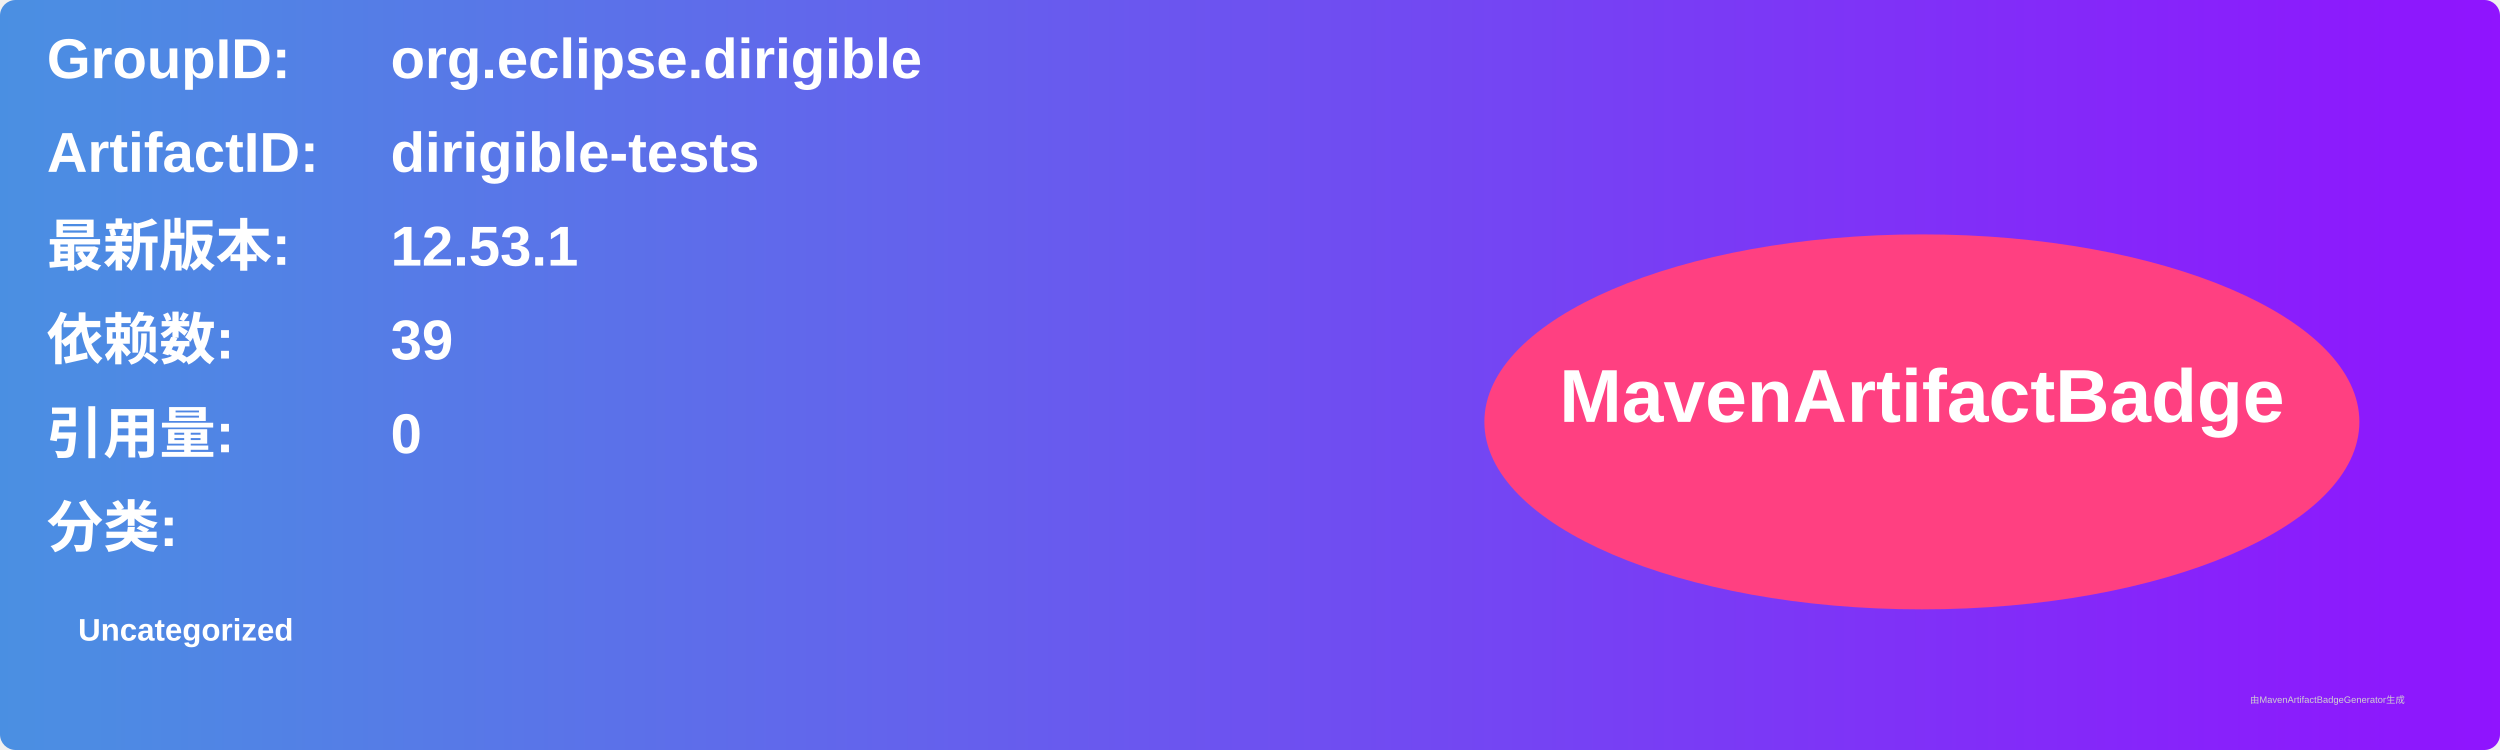
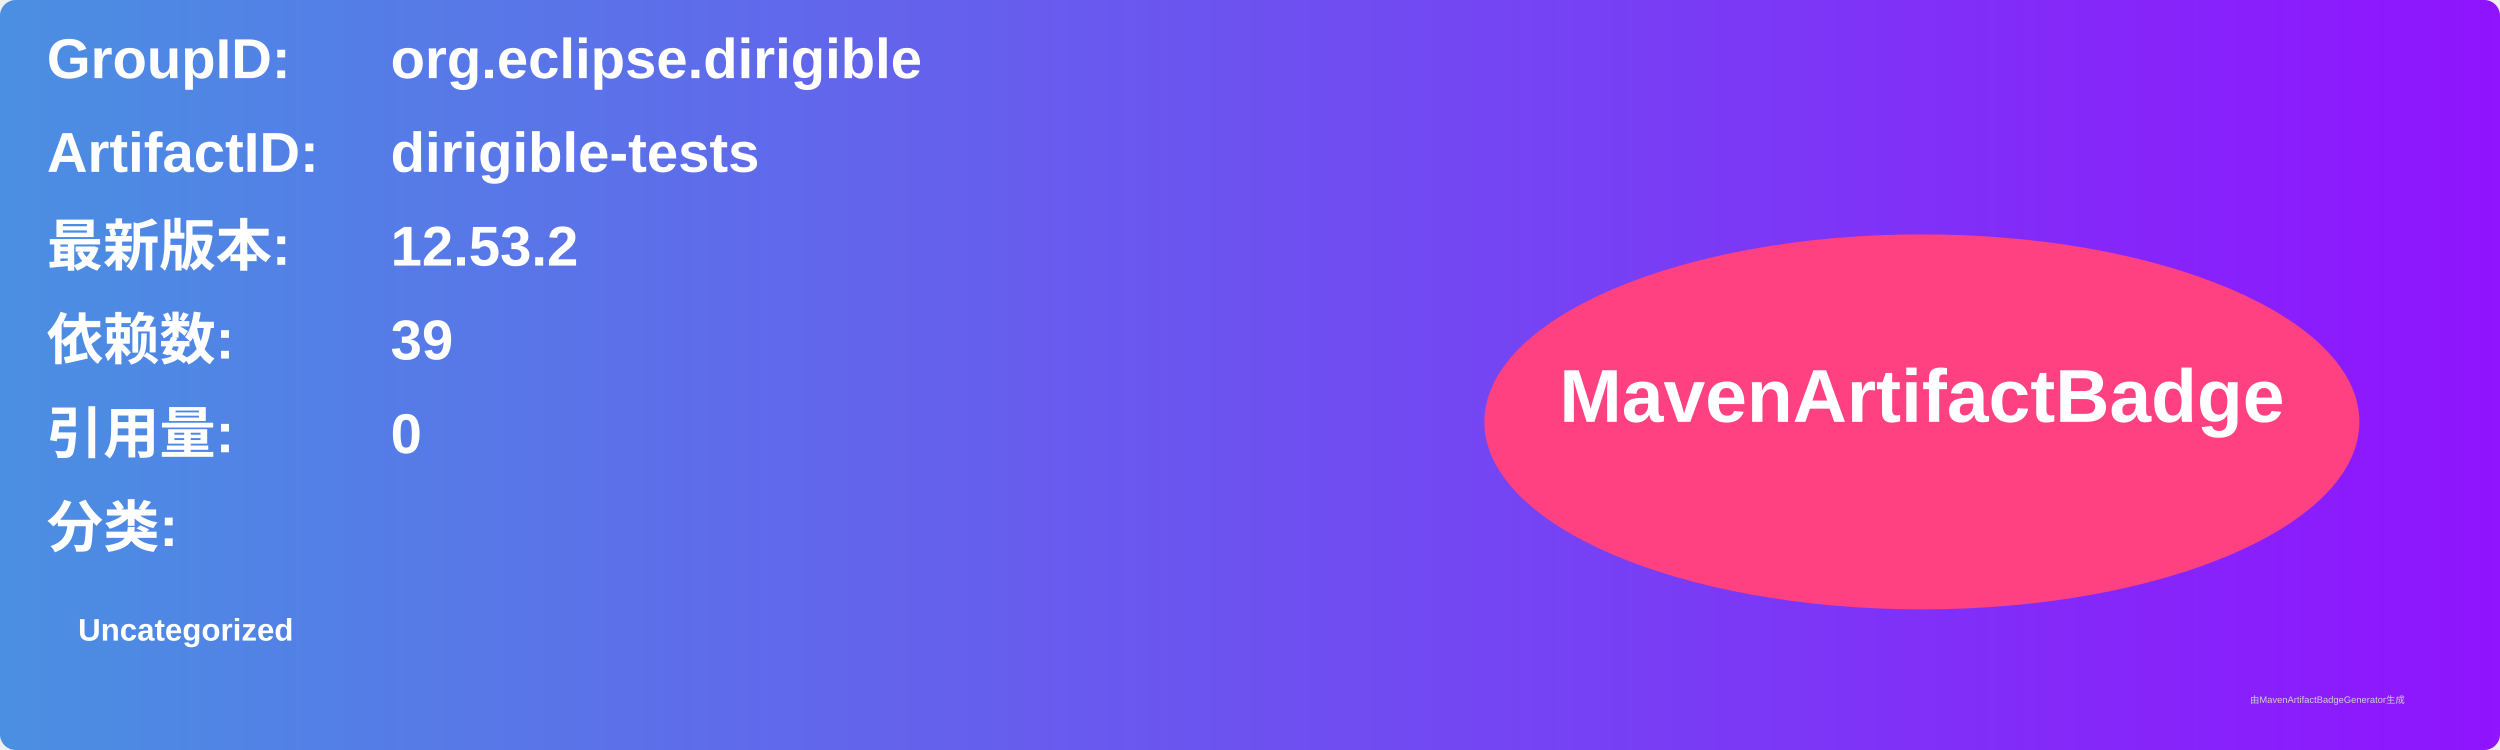
<svg xmlns="http://www.w3.org/2000/svg" width="800" height="240" viewBox="0 0 800 240">
  <linearGradient id="grad" x1="0%" y1="0%" x2="100%" y2="0%">
    <stop offset="0%" stop-color="#4a90e2" />
    <stop offset="100%" stop-color="#9013fe" />
  </linearGradient>
  <rect width="100%" height="100%" rx="5" ry="5" fill="url(#grad)" />
  <g transform="translate(15, 15)">
    <text x="0" y="10" font-family="Arial" font-size="18" fill="white" font-weight="bold" width="260">GroupID:</text>
    <text x="110" y="10" font-family="Arial" font-size="18" fill="white" font-weight="bold" width="460">org.eclipse.dirigible</text>
    <text x="0" y="40" font-family="Arial" font-size="18" fill="white" font-weight="bold" width="260">ArtifactID:</text>
    <text x="110" y="40" font-family="Arial" font-size="18" fill="white" font-weight="bold" width="460">dirigible-tests</text>
    <text x="0" y="70" font-family="Arial" font-size="18" fill="white" font-weight="bold">最新版本:</text>
    <text x="110" y="70" font-family="Arial" font-size="18" fill="white" font-weight="bold">
-       <tspan font-weight="bold">12.53.1</tspan>
+       <tspan font-weight="bold">12.53.2</tspan>
    </text>
    <text x="0" y="100" font-family="Arial" font-size="18" fill="white" font-weight="bold">依赖数: </text>
    <text x="110" y="100" font-family="Arial" font-size="18" fill="white">
      <tspan font-weight="bold">39</tspan>
    </text>
    <text x="0" y="130" font-family="Arial" font-size="18" fill="white" font-weight="bold">引用量: </text>
    <text x="110" y="130" font-family="Arial" font-size="18" fill="white">
      <tspan font-weight="bold">0</tspan>
    </text>
    <text x="0" y="160" font-family="Arial" font-size="18" fill="white" font-weight="bold">分类:</text>
    <text x="10" y="190" font-family="Arial" font-size="10" fill="white">
      <tspan font-weight="bold">Uncategorized</tspan>
    </text>
    <ellipse cx="600" cy="120" rx="140" ry="60" fill="#ff4081" />
    <text x="600" y="120" text-anchor="middle" font-family="Arial" font-size="24" fill="white" font-weight="bold">MavenArtifactBadge</text>
  </g>
  <text x="720" y="225" font-family="Arial" font-size="3" fill="#d0d0d0">由MavenArtifactBadgeGenerator生成</text>
</svg>
